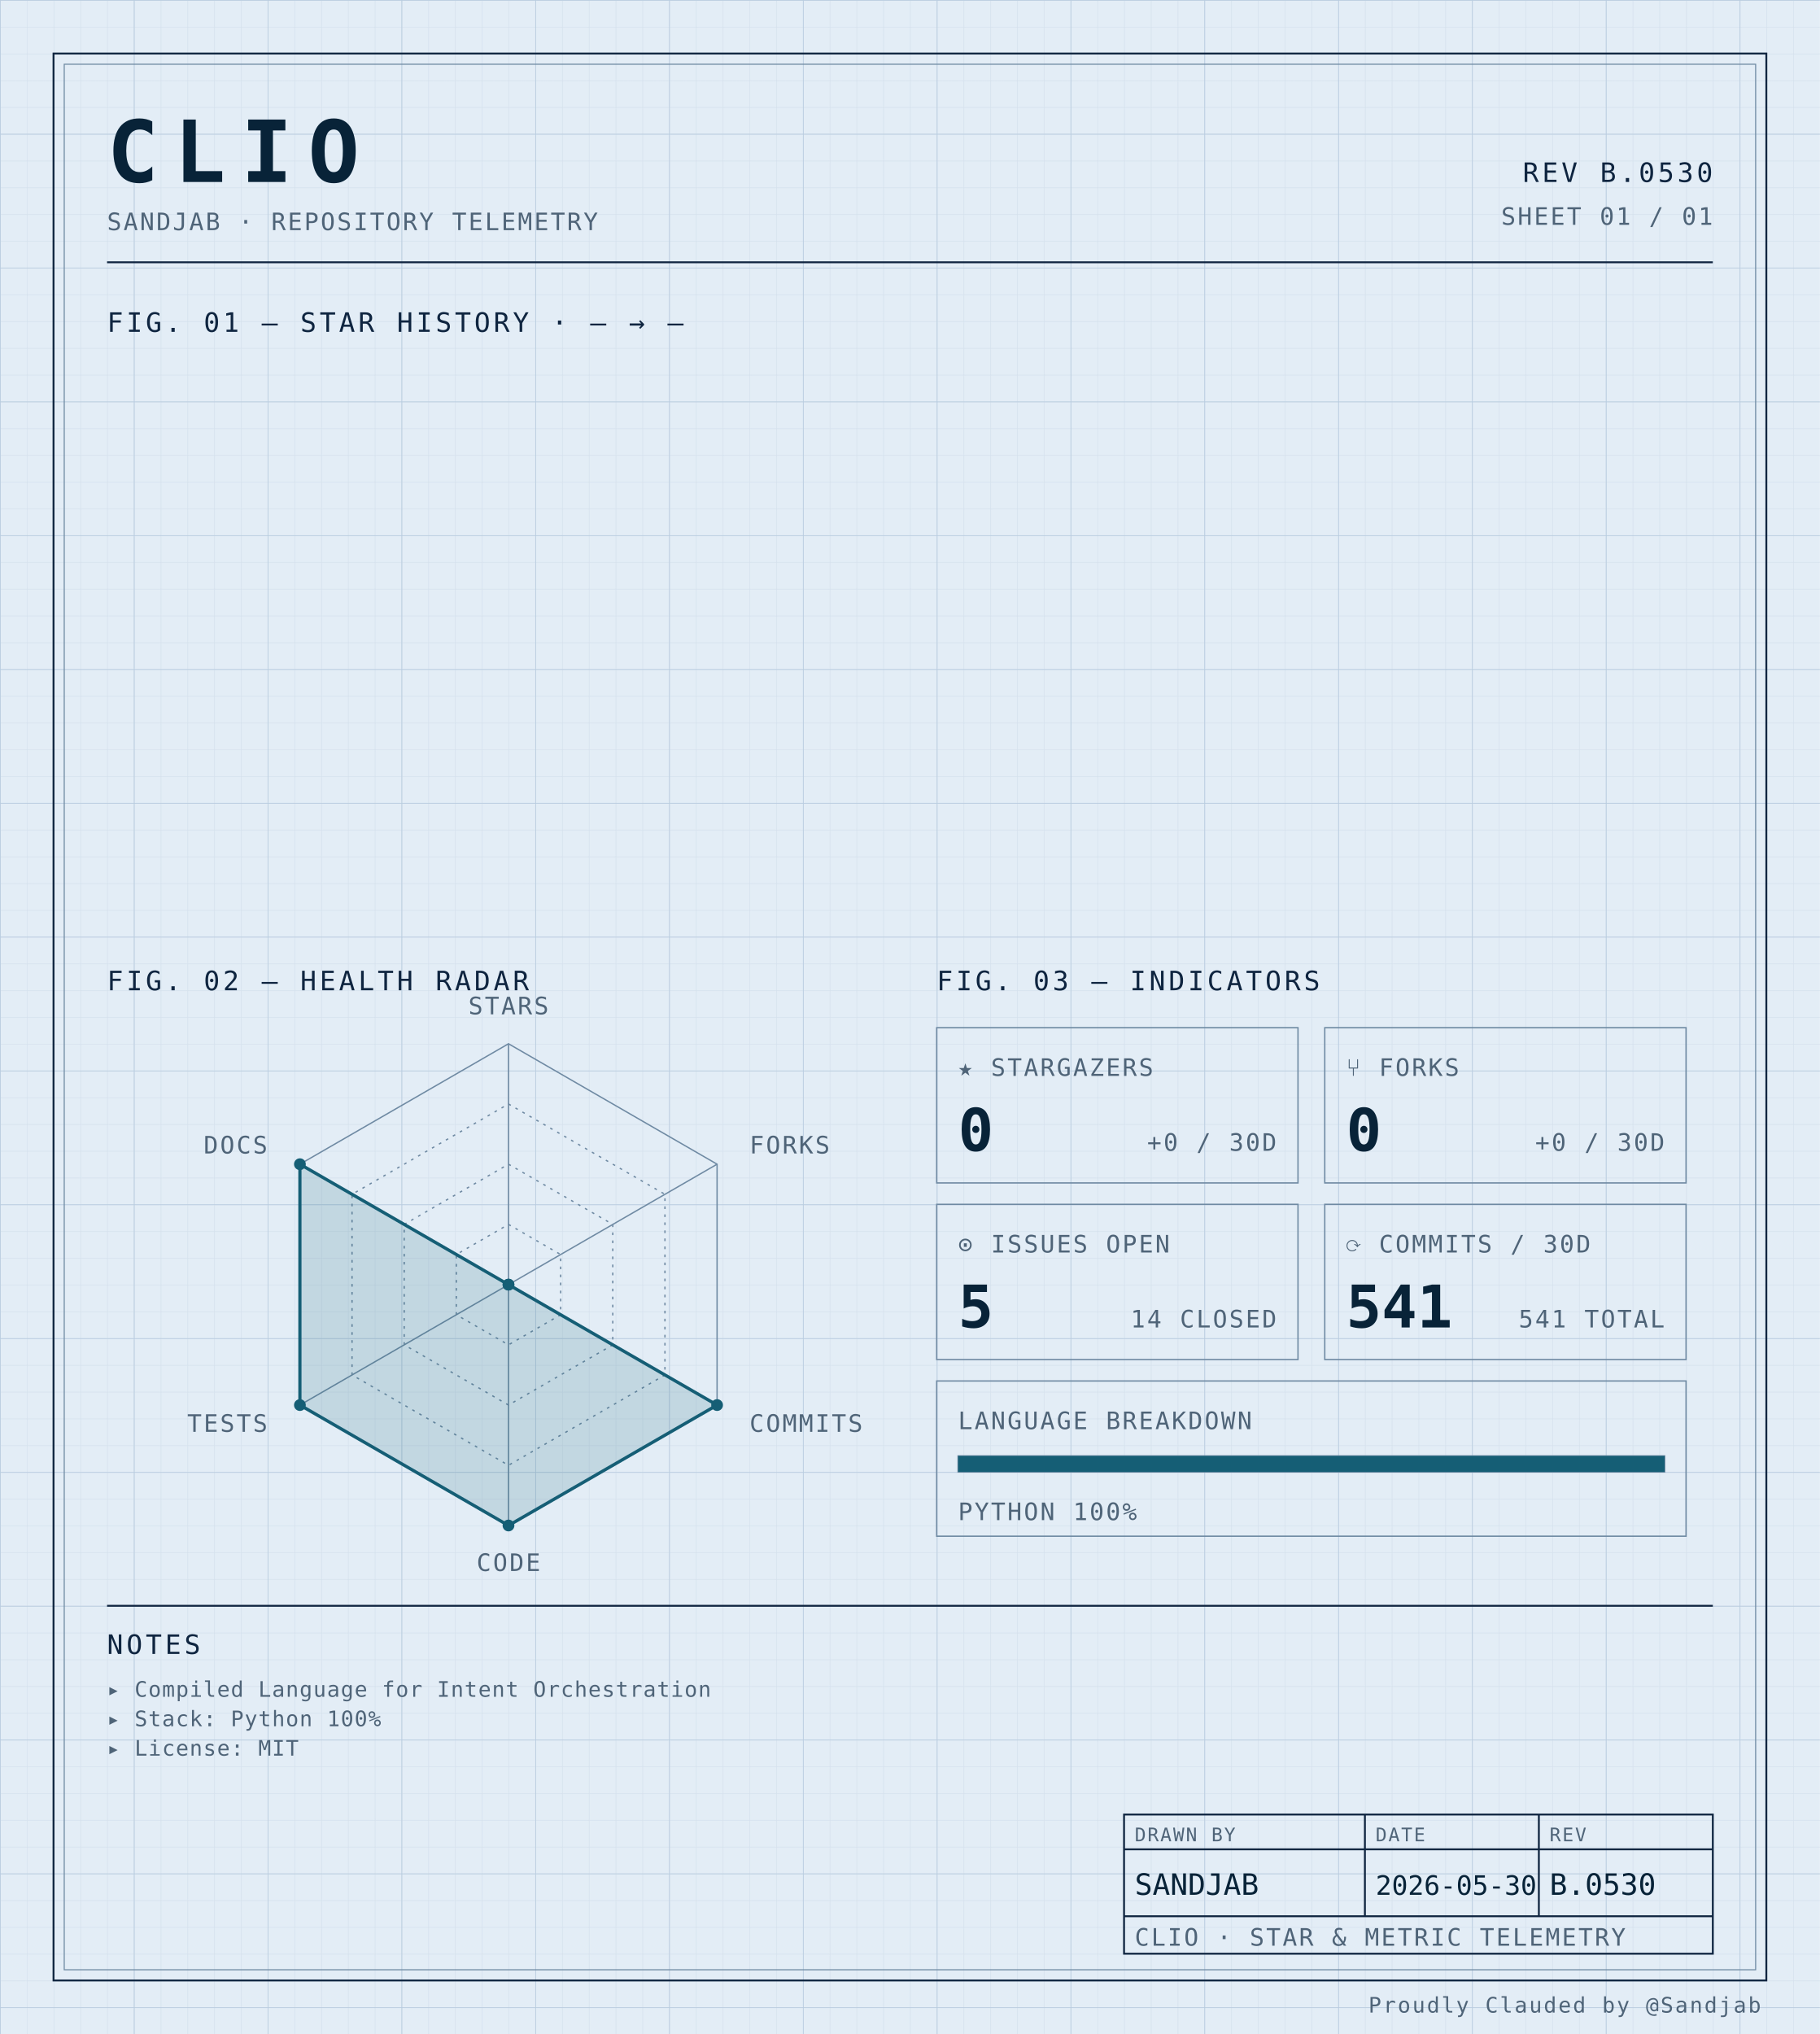
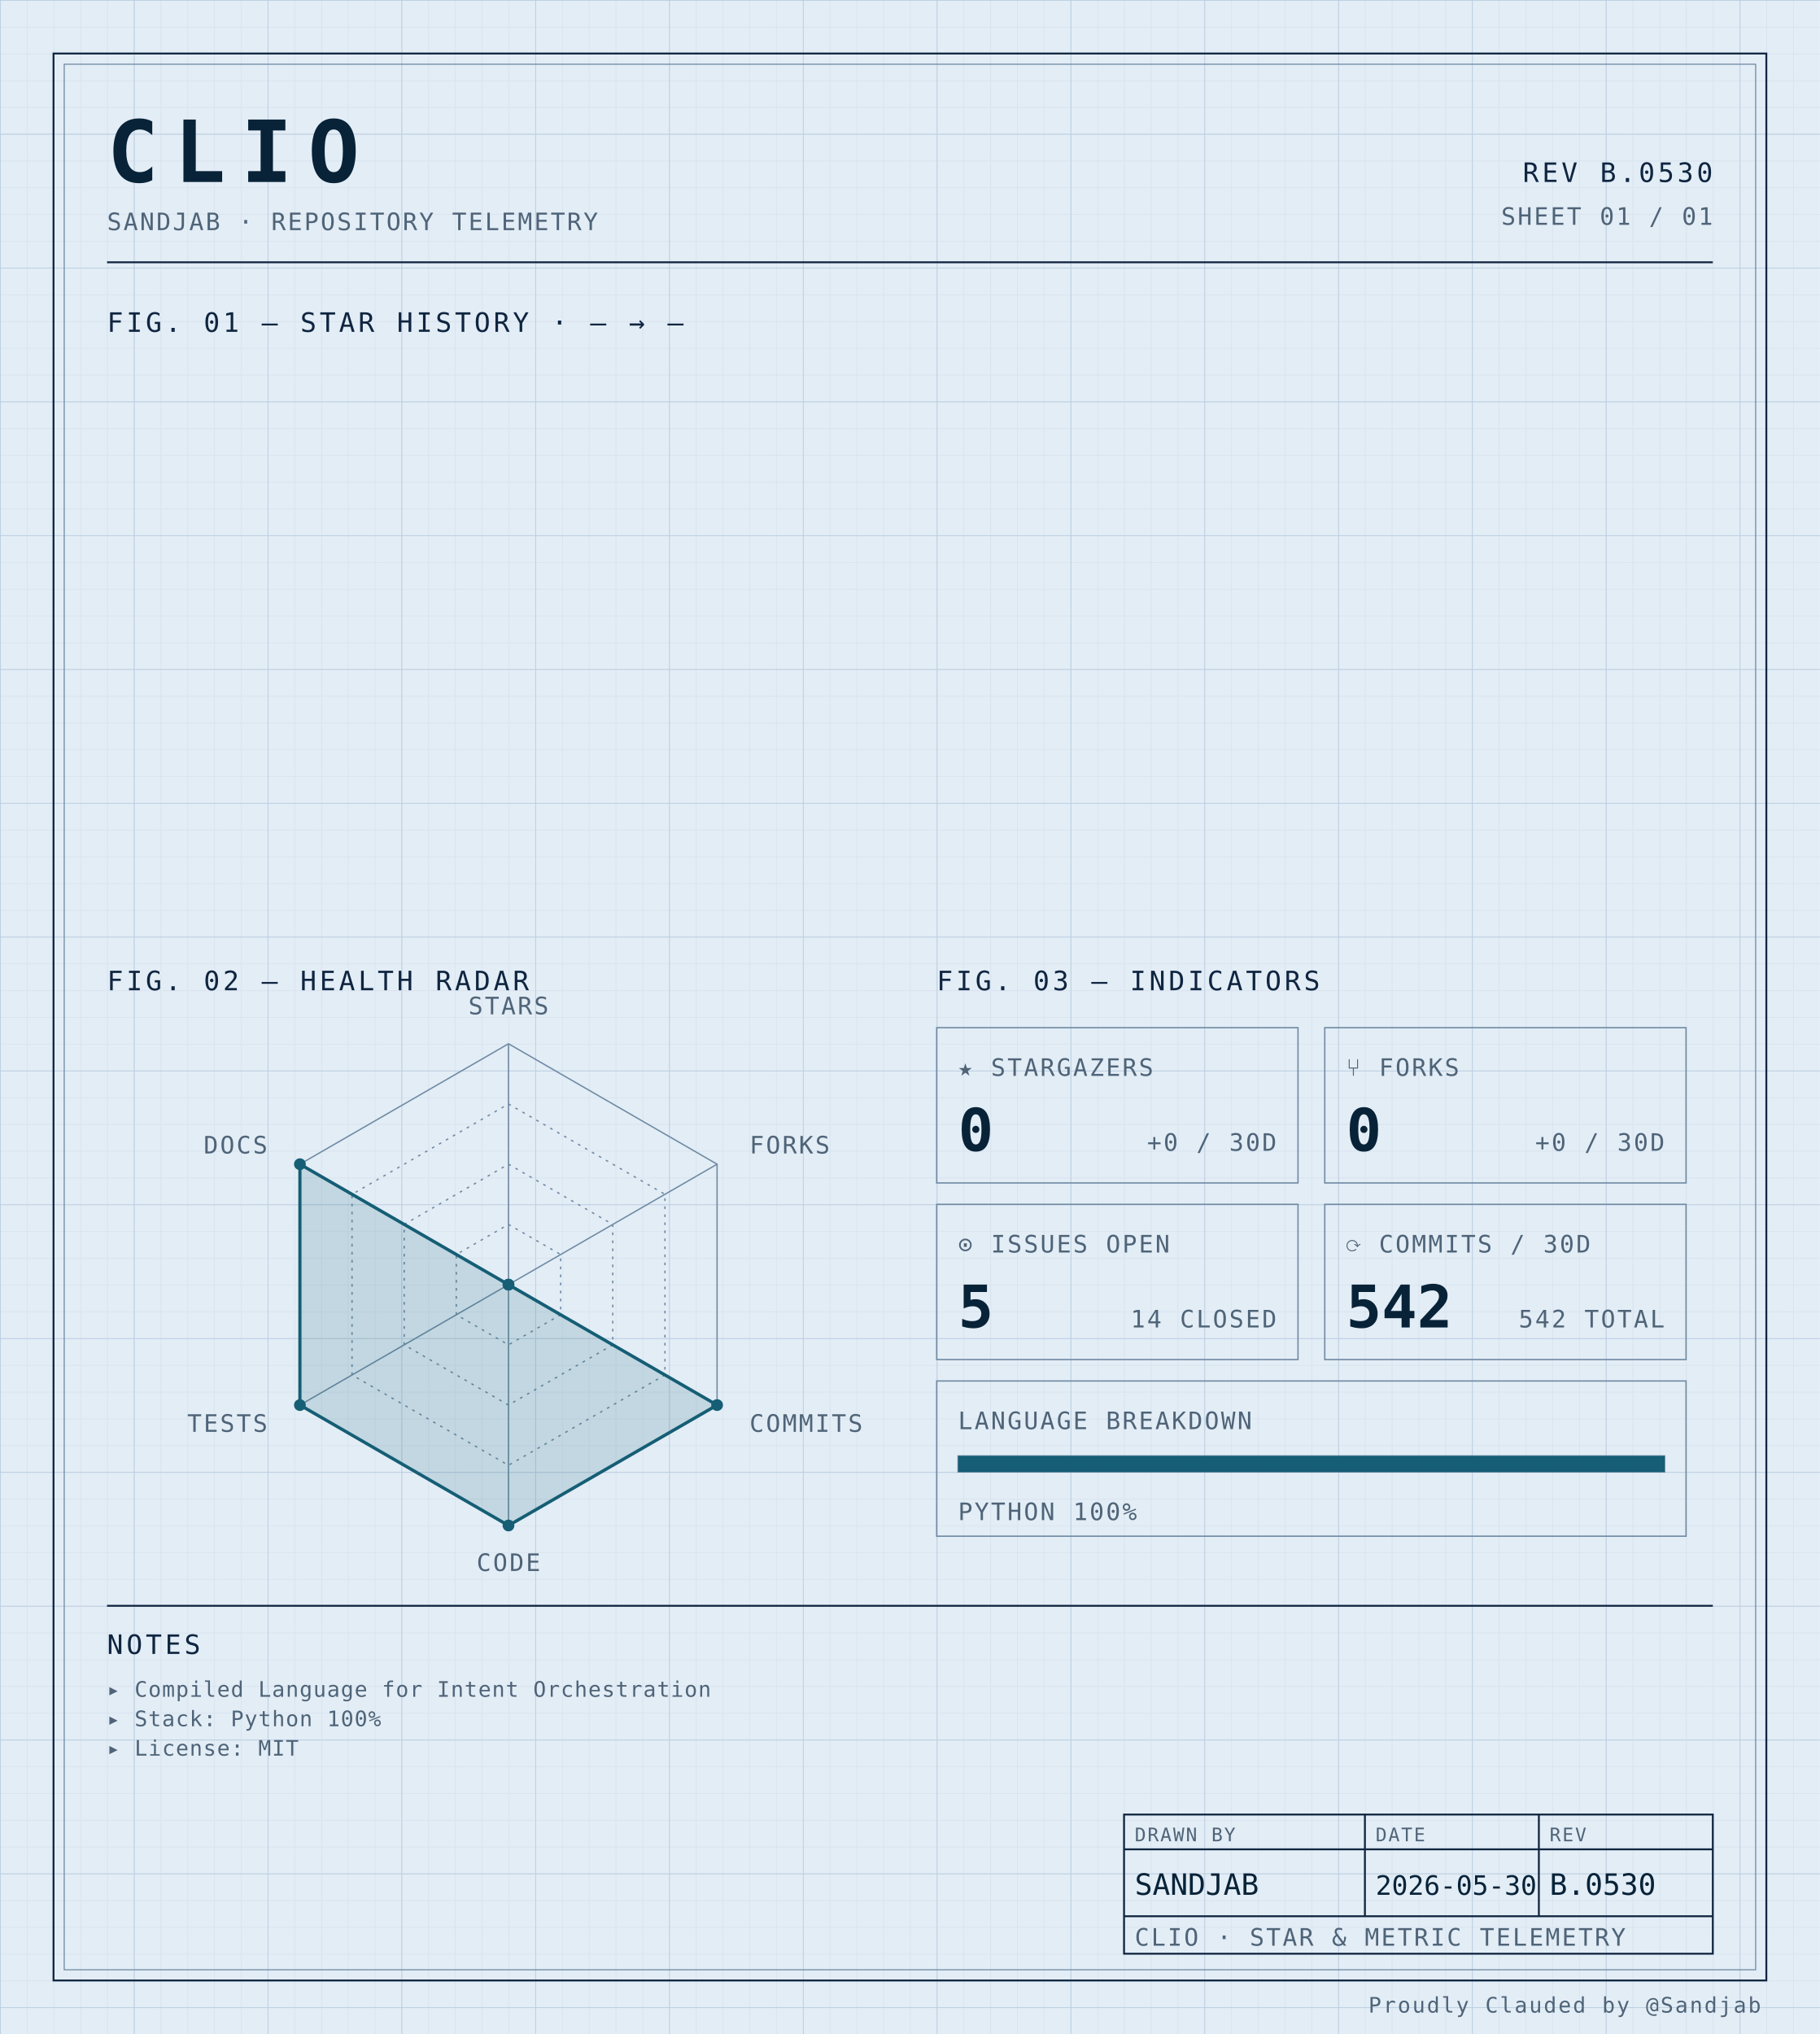
<svg xmlns="http://www.w3.org/2000/svg" width="100%" viewBox="0 0 680 760" role="img">
  <defs>
    <pattern id="grid-fine" width="10" height="10" patternUnits="userSpaceOnUse">
      <path d="M10 0H0V10" fill="none" stroke="#d4e0ec" stroke-width="0.4" />
    </pattern>
    <pattern id="grid-major" width="50" height="50" patternUnits="userSpaceOnUse">
      <path d="M50 0H0V50" fill="none" stroke="#b8cce0" stroke-width="0.5" />
    </pattern>
  </defs>
  <rect x="0" y="0" width="680" height="760" fill="#e3edf6" />
  <rect x="0" y="0" width="680" height="760" fill="url(#grid-fine)" />
  <rect x="0" y="0" width="680" height="760" fill="url(#grid-major)" />
  <rect x="20" y="20" width="640" height="720" fill="none" stroke="#0f2540" stroke-width="0.7" />
  <rect x="24" y="24" width="632" height="712" fill="none" stroke="#6f8aa3" stroke-width="0.4" />
  <text x="40" y="68" font-family="ui-monospace, 'SF Mono', 'JetBrains Mono', 'Cascadia Code', Consolas, monospace" font-size="32" font-weight="700" fill="#082338" text-anchor="start" letter-spacing="0.18em">CLIO</text>
  <text x="40" y="86" font-family="ui-monospace, 'SF Mono', 'JetBrains Mono', 'Cascadia Code', Consolas, monospace" font-size="9" font-weight="400" fill="#4f6478" text-anchor="start" letter-spacing="0.08em">SANDJAB · REPOSITORY TELEMETRY</text>
  <text x="640" y="68" font-family="ui-monospace, 'SF Mono', 'JetBrains Mono', 'Cascadia Code', Consolas, monospace" font-size="10" font-weight="400" fill="#0f2540" text-anchor="end" letter-spacing="0.12em">REV B.0530</text>
  <text x="640" y="84" font-family="ui-monospace, 'SF Mono', 'JetBrains Mono', 'Cascadia Code', Consolas, monospace" font-size="9" font-weight="400" fill="#4f6478" text-anchor="end" letter-spacing="0.08em">SHEET 01 / 01</text>
  <line x1="40" y1="98" x2="640" y2="98" stroke="#0f2540" stroke-width="0.7" />
  <text x="40" y="124" font-family="ui-monospace, 'SF Mono', 'JetBrains Mono', 'Cascadia Code', Consolas, monospace" font-size="10" font-weight="400" fill="#0f2540" text-anchor="start" letter-spacing="0.12em">FIG. 01 — STAR HISTORY · — → —</text>
  <text x="40" y="370" font-family="ui-monospace, 'SF Mono', 'JetBrains Mono', 'Cascadia Code', Consolas, monospace" font-size="10" font-weight="400" fill="#0f2540" text-anchor="start" letter-spacing="0.12em">FIG. 02 — HEALTH RADAR</text>
  <g transform="translate(190 480)">
    <polygon points="0.00,-90.00 77.94,-45.00 77.94,45.00 0.00,90.00 -77.94,45.00 -77.94,-45.00" fill="none" stroke="#6f8aa3" stroke-width="0.5" />
    <polygon points="0.00,-67.50 58.46,-33.75 58.46,33.75 0.00,67.50 -58.46,33.75 -58.46,-33.75" fill="none" stroke="#6f8aa3" stroke-width="0.5" stroke-dasharray="1,2" />
    <polygon points="0.00,-45.00 38.97,-22.50 38.97,22.50 0.00,45.00 -38.97,22.50 -38.97,-22.50" fill="none" stroke="#6f8aa3" stroke-width="0.5" stroke-dasharray="1,2" />
    <polygon points="0.00,-22.50 19.49,-11.25 19.49,11.25 0.00,22.50 -19.49,11.25 -19.49,-11.25" fill="none" stroke="#6f8aa3" stroke-width="0.5" stroke-dasharray="1,2" />
    <line x1="0" y1="0" x2="0.00" y2="-90.00" stroke="#6f8aa3" stroke-width="0.5" />
    <line x1="0" y1="0" x2="77.94" y2="-45.00" stroke="#6f8aa3" stroke-width="0.5" />
    <line x1="0" y1="0" x2="77.94" y2="45.00" stroke="#6f8aa3" stroke-width="0.5" />
    <line x1="0" y1="0" x2="0.00" y2="90.00" stroke="#6f8aa3" stroke-width="0.5" />
    <line x1="0" y1="0" x2="-77.94" y2="45.00" stroke="#6f8aa3" stroke-width="0.5" />
    <line x1="0" y1="0" x2="-77.94" y2="-45.00" stroke="#6f8aa3" stroke-width="0.5" />
    <polygon points="0.00,0.00 0.00,0.00 77.94,45.00 0.00,90.00 -77.94,45.00 -77.94,-45.00" fill="#155e75" fill-opacity="0.16" stroke="#155e75" stroke-width="1.2" />
    <circle cx="0.00" cy="0.00" r="2.2" fill="#155e75" />
    <circle cx="0.00" cy="0.00" r="2.2" fill="#155e75" />
    <circle cx="77.94" cy="45.00" r="2.2" fill="#155e75" />
    <circle cx="0.00" cy="90.00" r="2.2" fill="#155e75" />
    <circle cx="-77.94" cy="45.00" r="2.2" fill="#155e75" />
    <circle cx="-77.94" cy="-45.00" r="2.2" fill="#155e75" />
    <text x="6.3681633555662356e-15" y="-101" font-family="ui-monospace, 'SF Mono', 'JetBrains Mono', 'Cascadia Code', Consolas, monospace" font-size="9" font-weight="400" fill="#4f6478" text-anchor="middle" letter-spacing="0.08em">STARS</text>
    <text x="90.067" y="-49" font-family="ui-monospace, 'SF Mono', 'JetBrains Mono', 'Cascadia Code', Consolas, monospace" font-size="9" font-weight="400" fill="#4f6478" text-anchor="start" letter-spacing="0.08em">FORKS</text>
    <text x="90.067" y="55" font-family="ui-monospace, 'SF Mono', 'JetBrains Mono', 'Cascadia Code', Consolas, monospace" font-size="9" font-weight="400" fill="#4f6478" text-anchor="start" letter-spacing="0.08em">COMMITS</text>
    <text x="6.3681633555662356e-15" y="107" font-family="ui-monospace, 'SF Mono', 'JetBrains Mono', 'Cascadia Code', Consolas, monospace" font-size="9" font-weight="400" fill="#4f6478" text-anchor="middle" letter-spacing="0.08em">CODE</text>
    <text x="-90.067" y="55" font-family="ui-monospace, 'SF Mono', 'JetBrains Mono', 'Cascadia Code', Consolas, monospace" font-size="9" font-weight="400" fill="#4f6478" text-anchor="end" letter-spacing="0.08em">TESTS</text>
    <text x="-90.067" y="-49" font-family="ui-monospace, 'SF Mono', 'JetBrains Mono', 'Cascadia Code', Consolas, monospace" font-size="9" font-weight="400" fill="#4f6478" text-anchor="end" letter-spacing="0.08em">DOCS</text>
  </g>
  <text x="350" y="370" font-family="ui-monospace, 'SF Mono', 'JetBrains Mono', 'Cascadia Code', Consolas, monospace" font-size="10" font-weight="400" fill="#0f2540" text-anchor="start" letter-spacing="0.12em">FIG. 03 — INDICATORS</text>
  <rect x="350" y="384" width="135" height="58" fill="none" stroke="#6f8aa3" stroke-width="0.5" />
  <text x="358" y="402" font-family="ui-monospace, 'SF Mono', 'JetBrains Mono', 'Cascadia Code', Consolas, monospace" font-size="9" font-weight="400" fill="#4f6478" text-anchor="start" letter-spacing="0.08em">★ STARGAZERS</text>
  <text x="358" y="430" font-family="ui-monospace, 'SF Mono', 'JetBrains Mono', 'Cascadia Code', Consolas, monospace" font-size="22" font-weight="700" fill="#082338" text-anchor="start" letter-spacing="normal">0</text>
  <text x="477" y="430" font-family="ui-monospace, 'SF Mono', 'JetBrains Mono', 'Cascadia Code', Consolas, monospace" font-size="9" font-weight="400" fill="#4f6478" text-anchor="end" letter-spacing="0.08em">+0 / 30D</text>
  <rect x="495" y="384" width="135" height="58" fill="none" stroke="#6f8aa3" stroke-width="0.5" />
  <text x="503" y="402" font-family="ui-monospace, 'SF Mono', 'JetBrains Mono', 'Cascadia Code', Consolas, monospace" font-size="9" font-weight="400" fill="#4f6478" text-anchor="start" letter-spacing="0.08em">⑂ FORKS</text>
  <text x="503" y="430" font-family="ui-monospace, 'SF Mono', 'JetBrains Mono', 'Cascadia Code', Consolas, monospace" font-size="22" font-weight="700" fill="#082338" text-anchor="start" letter-spacing="normal">0</text>
  <text x="622" y="430" font-family="ui-monospace, 'SF Mono', 'JetBrains Mono', 'Cascadia Code', Consolas, monospace" font-size="9" font-weight="400" fill="#4f6478" text-anchor="end" letter-spacing="0.08em">+0 / 30D</text>
  <rect x="350" y="450" width="135" height="58" fill="none" stroke="#6f8aa3" stroke-width="0.5" />
  <text x="358" y="468" font-family="ui-monospace, 'SF Mono', 'JetBrains Mono', 'Cascadia Code', Consolas, monospace" font-size="9" font-weight="400" fill="#4f6478" text-anchor="start" letter-spacing="0.08em">⊙ ISSUES OPEN</text>
  <text x="358" y="496" font-family="ui-monospace, 'SF Mono', 'JetBrains Mono', 'Cascadia Code', Consolas, monospace" font-size="22" font-weight="700" fill="#082338" text-anchor="start" letter-spacing="normal">5</text>
  <text x="477" y="496" font-family="ui-monospace, 'SF Mono', 'JetBrains Mono', 'Cascadia Code', Consolas, monospace" font-size="9" font-weight="400" fill="#4f6478" text-anchor="end" letter-spacing="0.08em">14 CLOSED</text>
  <rect x="495" y="450" width="135" height="58" fill="none" stroke="#6f8aa3" stroke-width="0.5" />
  <text x="503" y="468" font-family="ui-monospace, 'SF Mono', 'JetBrains Mono', 'Cascadia Code', Consolas, monospace" font-size="9" font-weight="400" fill="#4f6478" text-anchor="start" letter-spacing="0.08em">⟳ COMMITS / 30D</text>
-   <text x="503" y="496" font-family="ui-monospace, 'SF Mono', 'JetBrains Mono', 'Cascadia Code', Consolas, monospace" font-size="22" font-weight="700" fill="#082338" text-anchor="start" letter-spacing="normal">541</text>
-   <text x="622" y="496" font-family="ui-monospace, 'SF Mono', 'JetBrains Mono', 'Cascadia Code', Consolas, monospace" font-size="9" font-weight="400" fill="#4f6478" text-anchor="end" letter-spacing="0.08em">541 TOTAL</text>
+   <text x="503" y="496" font-family="ui-monospace, 'SF Mono', 'JetBrains Mono', 'Cascadia Code', Consolas, monospace" font-size="22" font-weight="700" fill="#082338" text-anchor="start" letter-spacing="normal">542</text>
+   <text x="622" y="496" font-family="ui-monospace, 'SF Mono', 'JetBrains Mono', 'Cascadia Code', Consolas, monospace" font-size="9" font-weight="400" fill="#4f6478" text-anchor="end" letter-spacing="0.08em">542 TOTAL</text>
  <rect x="350" y="516" width="280" height="58" fill="none" stroke="#6f8aa3" stroke-width="0.5" />
  <text x="358" y="534" font-family="ui-monospace, 'SF Mono', 'JetBrains Mono', 'Cascadia Code', Consolas, monospace" font-size="9" font-weight="400" fill="#4f6478" text-anchor="start" letter-spacing="0.08em">LANGUAGE BREAKDOWN</text>
  <rect x="358" y="544" width="264" height="6" fill="none" stroke="#6f8aa3" stroke-width="0.5" />
  <rect x="358" y="544" width="264.00" height="6" fill="#155e75" />
  <text x="358" y="568" font-family="ui-monospace, 'SF Mono', 'JetBrains Mono', 'Cascadia Code', Consolas, monospace" font-size="9" font-weight="400" fill="#4f6478" text-anchor="start" letter-spacing="0.08em">PYTHON 100%</text>
  <line x1="40" y1="600" x2="640" y2="600" stroke="#0f2540" stroke-width="0.7" />
  <text x="40" y="618" font-family="ui-monospace, 'SF Mono', 'JetBrains Mono', 'Cascadia Code', Consolas, monospace" font-size="10" font-weight="400" fill="#0f2540" text-anchor="start" letter-spacing="0.12em">NOTES</text>
  <text x="40" y="634" font-family="ui-monospace, 'SF Mono', 'JetBrains Mono', 'Cascadia Code', Consolas, monospace" font-size="8" font-weight="400" fill="#4f6478" text-anchor="start" letter-spacing="0.04em">▸ Compiled Language for Intent Orchestration</text>
  <text x="40" y="645" font-family="ui-monospace, 'SF Mono', 'JetBrains Mono', 'Cascadia Code', Consolas, monospace" font-size="8" font-weight="400" fill="#4f6478" text-anchor="start" letter-spacing="0.04em">▸ Stack: Python 100%</text>
  <text x="40" y="656" font-family="ui-monospace, 'SF Mono', 'JetBrains Mono', 'Cascadia Code', Consolas, monospace" font-size="8" font-weight="400" fill="#4f6478" text-anchor="start" letter-spacing="0.04em">▸ License: MIT</text>
  <rect x="420" y="678" width="220" height="52" fill="none" stroke="#0f2540" stroke-width="0.7" />
  <line x1="420" y1="691" x2="640" y2="691" stroke="#0f2540" stroke-width="0.7" />
  <line x1="420" y1="716" x2="640" y2="716" stroke="#0f2540" stroke-width="0.7" />
  <line x1="510" y1="678" x2="510" y2="716" stroke="#0f2540" stroke-width="0.7" />
  <line x1="575" y1="678" x2="575" y2="716" stroke="#0f2540" stroke-width="0.7" />
  <text x="424" y="688" font-family="ui-monospace, 'SF Mono', 'JetBrains Mono', 'Cascadia Code', Consolas, monospace" font-size="7" font-weight="400" fill="#4f6478" text-anchor="start" letter-spacing="0.08em">DRAWN BY</text>
  <text x="514" y="688" font-family="ui-monospace, 'SF Mono', 'JetBrains Mono', 'Cascadia Code', Consolas, monospace" font-size="7" font-weight="400" fill="#4f6478" text-anchor="start" letter-spacing="0.08em">DATE</text>
  <text x="579" y="688" font-family="ui-monospace, 'SF Mono', 'JetBrains Mono', 'Cascadia Code', Consolas, monospace" font-size="7" font-weight="400" fill="#4f6478" text-anchor="start" letter-spacing="0.08em">REV</text>
  <text x="424" y="708" font-family="ui-monospace, 'SF Mono', 'JetBrains Mono', 'Cascadia Code', Consolas, monospace" font-size="11" font-weight="400" fill="#082338" text-anchor="start" letter-spacing="normal">SANDJAB</text>
  <text x="514" y="708" font-family="ui-monospace, 'SF Mono', 'JetBrains Mono', 'Cascadia Code', Consolas, monospace" font-size="10" font-weight="400" fill="#082338" text-anchor="start" letter-spacing="normal">2026-05-30</text>
  <text x="579" y="708" font-family="ui-monospace, 'SF Mono', 'JetBrains Mono', 'Cascadia Code', Consolas, monospace" font-size="11" font-weight="400" fill="#082338" text-anchor="start" letter-spacing="normal">B.0530</text>
  <text x="424" y="727" font-family="ui-monospace, 'SF Mono', 'JetBrains Mono', 'Cascadia Code', Consolas, monospace" font-size="9" font-weight="400" fill="#4f6478" text-anchor="start" letter-spacing="0.08em">CLIO · STAR &amp; METRIC TELEMETRY</text>
  <text x="658" y="752" font-family="ui-monospace, 'SF Mono', 'JetBrains Mono', 'Cascadia Code', Consolas, monospace" font-size="8" font-weight="400" fill="#4f6478" text-anchor="end" letter-spacing="0.08em">Proudly Clauded by @Sandjab</text>
</svg>
